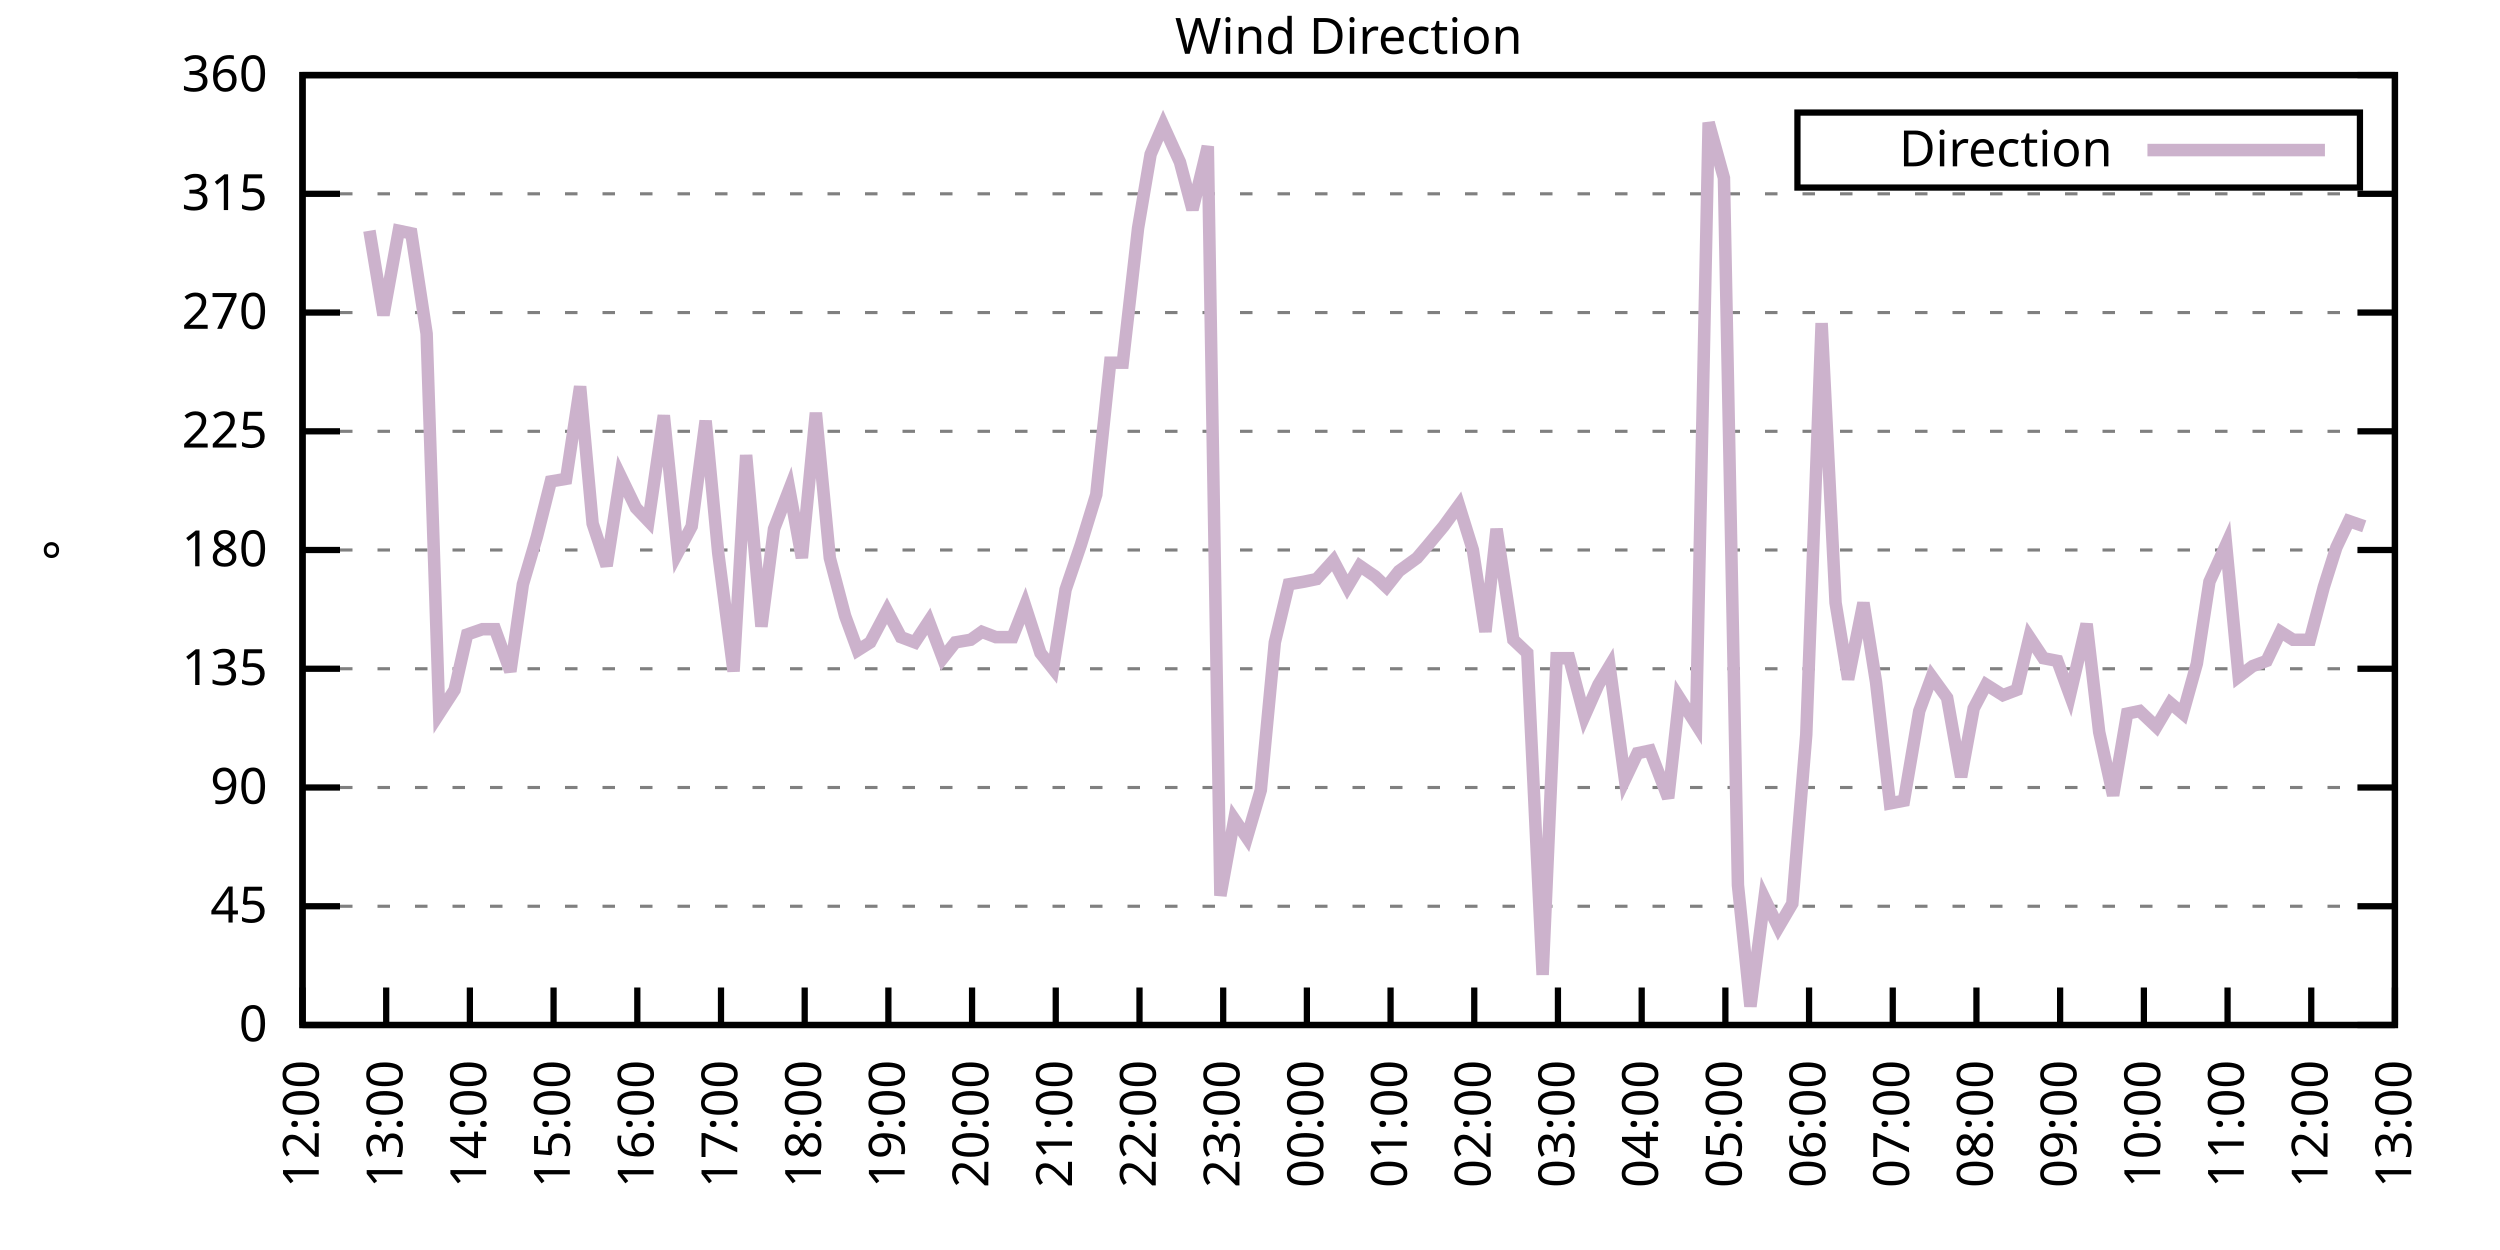
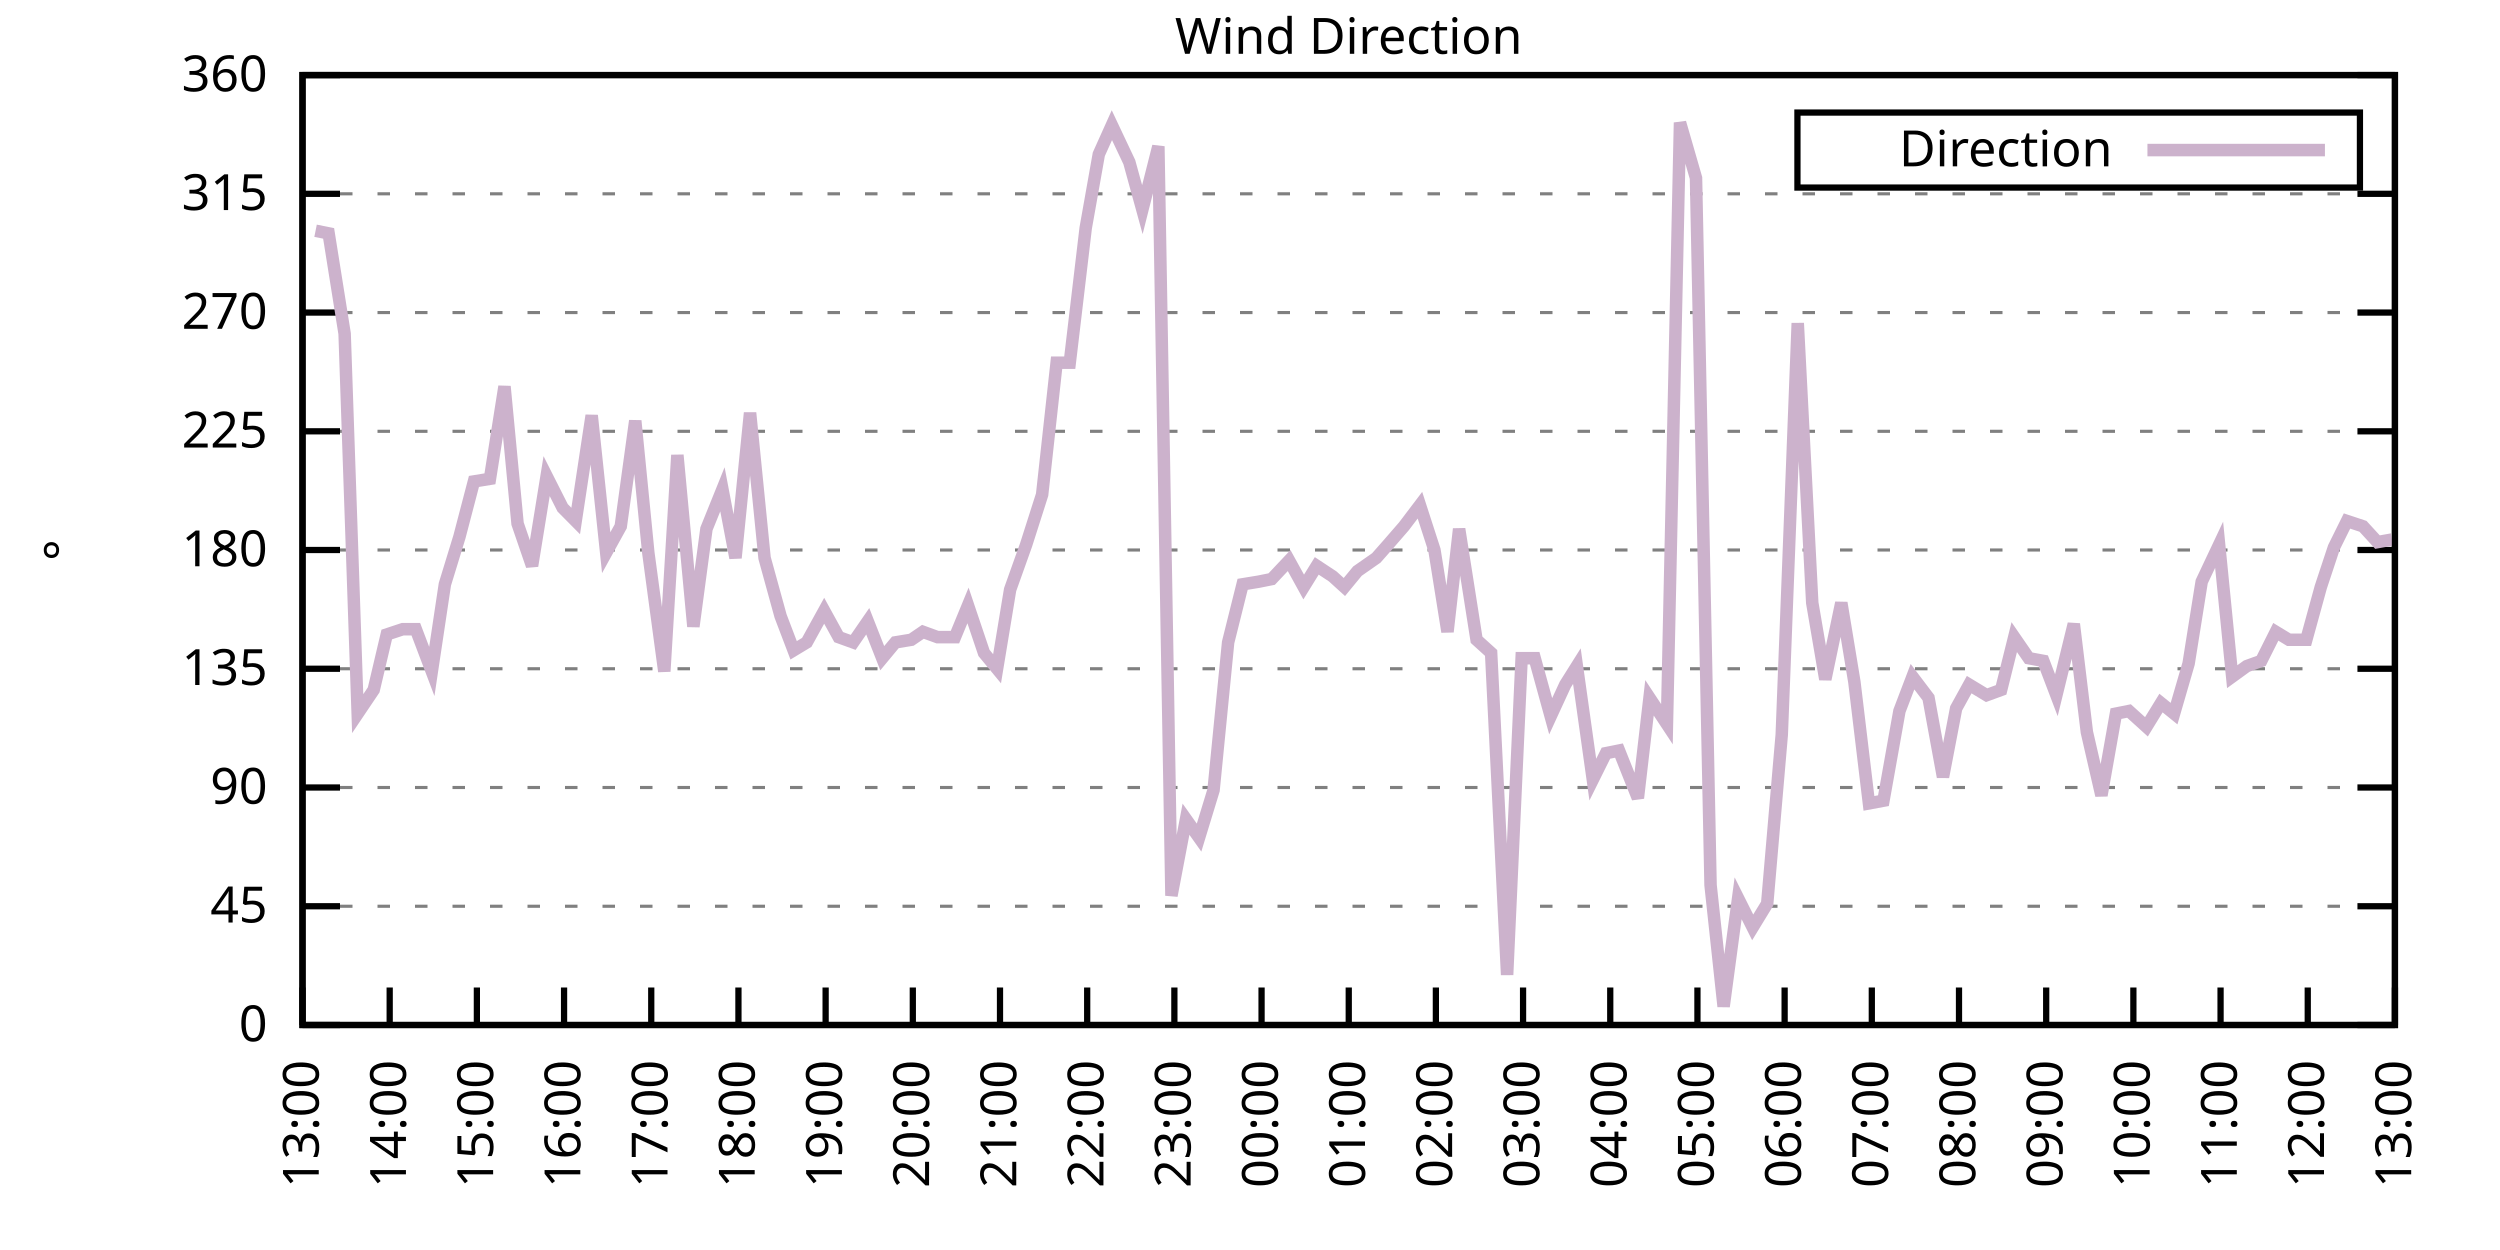
<svg xmlns="http://www.w3.org/2000/svg" xmlns:xlink="http://www.w3.org/1999/xlink" width="400" height="200" viewBox="0 0 400 200">
  <g id="gnuplot_canvas">
    <rect x="0" y="0" width="400" height="200" fill="none" />
    <defs>
      <circle id="gpDot" r="0.5" stroke-width="0.5" stroke="currentColor" />
      <path id="gpPt0" stroke-width="0.333" stroke="currentColor" d="M-1,0 h2 M0,-1 v2" />
      <path id="gpPt1" stroke-width="0.333" stroke="currentColor" d="M-1,-1 L1,1 M1,-1 L-1,1" />
      <path id="gpPt2" stroke-width="0.333" stroke="currentColor" d="M-1,0 L1,0 M0,-1 L0,1 M-1,-1 L1,1 M-1,1 L1,-1" />
      <rect id="gpPt3" stroke-width="0.333" stroke="currentColor" x="-1" y="-1" width="2" height="2" />
      <rect id="gpPt4" stroke-width="0.333" stroke="currentColor" fill="currentColor" x="-1" y="-1" width="2" height="2" />
      <circle id="gpPt5" stroke-width="0.333" stroke="currentColor" cx="0" cy="0" r="1" />
      <use xlink:href="#gpPt5" id="gpPt6" fill="currentColor" stroke="none" />
      <path id="gpPt7" stroke-width="0.333" stroke="currentColor" d="M0,-1.33 L-1.33,0.67 L1.33,0.67 z" />
      <use xlink:href="#gpPt7" id="gpPt8" fill="currentColor" stroke="none" />
      <use xlink:href="#gpPt7" id="gpPt9" stroke="currentColor" transform="rotate(180)" />
      <use xlink:href="#gpPt9" id="gpPt10" fill="currentColor" stroke="none" />
      <use xlink:href="#gpPt3" id="gpPt11" stroke="currentColor" transform="rotate(45)" />
      <use xlink:href="#gpPt11" id="gpPt12" fill="currentColor" stroke="none" />
      <path id="gpPt13" stroke-width="0.333" stroke="currentColor" d="M0,1.330 L1.265,0.411 L0.782,-1.067 L-0.782,-1.076 L-1.265,0.411 z" />
      <use xlink:href="#gpPt13" id="gpPt14" fill="currentColor" stroke="none" />
      <filter id="textbox" filterUnits="objectBoundingBox" x="0" y="0" height="1" width="1">
        <feFlood flood-color="white" flood-opacity="1" result="bgnd" />
        <feComposite in="SourceGraphic" in2="bgnd" operator="atop" />
      </filter>
      <filter id="greybox" filterUnits="objectBoundingBox" x="0" y="0" height="1" width="1">
        <feFlood flood-color="lightgrey" flood-opacity="1" result="grey" />
        <feComposite in="SourceGraphic" in2="grey" operator="atop" />
      </filter>
    </defs>
    <g fill="none" color="white" stroke="currentColor" stroke-width="1.00" stroke-linecap="butt" stroke-linejoin="miter">
</g>
    <g fill="none" color="black" stroke="currentColor" stroke-width="1.00" stroke-linecap="butt" stroke-linejoin="miter">
      <g stroke="none" shape-rendering="crispEdges">
        <polygon fill="rgb(255, 255, 255)" points="48.40,164.00 383.18,164.00 383.18,12.02 48.40,12.02 " />
      </g>
    </g>
    <g fill="none" color="black" stroke="currentColor" stroke-width="1.00" stroke-linecap="butt" stroke-linejoin="miter">
</g>
    <g fill="none" color="black" stroke="black" stroke-width="0.50" stroke-linecap="butt" stroke-linejoin="miter">
</g>
    <g fill="none" color="gray" stroke="currentColor" stroke-width="0.50" stroke-linecap="butt" stroke-linejoin="miter">
      <path stroke="gray" stroke-dasharray="2,4" class="gridline" d="M48.40,164.00 L383.19,164.00  " />
    </g>
    <g fill="none" color="gray" stroke="gray" stroke-width="1.00" stroke-linecap="butt" stroke-linejoin="miter">
</g>
    <g fill="none" color="black" stroke="currentColor" stroke-width="1.00" stroke-linecap="butt" stroke-linejoin="miter">
      <path stroke="black" d="M48.40,164.00 L54.40,164.00 M383.19,164.00 L377.19,164.00  " />
      <g transform="translate(42.80,166.60)" stroke="none" fill="black" font-family="Sans" font-size="8.00" text-anchor="end">
        <text>
          <tspan font-family="Sans"> 0</tspan>
        </text>
      </g>
    </g>
    <g fill="none" color="black" stroke="currentColor" stroke-width="1.00" stroke-linecap="butt" stroke-linejoin="miter">
</g>
    <g fill="none" color="black" stroke="black" stroke-width="0.50" stroke-linecap="butt" stroke-linejoin="miter">
</g>
    <g fill="none" color="gray" stroke="currentColor" stroke-width="0.50" stroke-linecap="butt" stroke-linejoin="miter">
      <path stroke="gray" stroke-dasharray="2,4" class="gridline" d="M48.40,145.00 L383.19,145.00  " />
    </g>
    <g fill="none" color="gray" stroke="gray" stroke-width="1.00" stroke-linecap="butt" stroke-linejoin="miter">
</g>
    <g fill="none" color="black" stroke="currentColor" stroke-width="1.00" stroke-linecap="butt" stroke-linejoin="miter">
      <path stroke="black" d="M48.40,145.00 L54.40,145.00 M383.19,145.00 L377.19,145.00  " />
      <g transform="translate(42.80,147.60)" stroke="none" fill="black" font-family="Sans" font-size="8.00" text-anchor="end">
        <text>
          <tspan font-family="Sans"> 45</tspan>
        </text>
      </g>
    </g>
    <g fill="none" color="black" stroke="currentColor" stroke-width="1.00" stroke-linecap="butt" stroke-linejoin="miter">
</g>
    <g fill="none" color="black" stroke="black" stroke-width="0.50" stroke-linecap="butt" stroke-linejoin="miter">
</g>
    <g fill="none" color="gray" stroke="currentColor" stroke-width="0.50" stroke-linecap="butt" stroke-linejoin="miter">
      <path stroke="gray" stroke-dasharray="2,4" class="gridline" d="M48.40,126.00 L383.19,126.00  " />
    </g>
    <g fill="none" color="gray" stroke="gray" stroke-width="1.00" stroke-linecap="butt" stroke-linejoin="miter">
</g>
    <g fill="none" color="black" stroke="currentColor" stroke-width="1.00" stroke-linecap="butt" stroke-linejoin="miter">
      <path stroke="black" d="M48.40,126.00 L54.40,126.00 M383.19,126.00 L377.19,126.00  " />
      <g transform="translate(42.80,128.60)" stroke="none" fill="black" font-family="Sans" font-size="8.00" text-anchor="end">
        <text>
          <tspan font-family="Sans"> 90</tspan>
        </text>
      </g>
    </g>
    <g fill="none" color="black" stroke="currentColor" stroke-width="1.00" stroke-linecap="butt" stroke-linejoin="miter">
</g>
    <g fill="none" color="black" stroke="black" stroke-width="0.50" stroke-linecap="butt" stroke-linejoin="miter">
</g>
    <g fill="none" color="gray" stroke="currentColor" stroke-width="0.50" stroke-linecap="butt" stroke-linejoin="miter">
      <path stroke="gray" stroke-dasharray="2,4" class="gridline" d="M48.40,107.00 L383.19,107.00  " />
    </g>
    <g fill="none" color="gray" stroke="gray" stroke-width="1.00" stroke-linecap="butt" stroke-linejoin="miter">
</g>
    <g fill="none" color="black" stroke="currentColor" stroke-width="1.00" stroke-linecap="butt" stroke-linejoin="miter">
      <path stroke="black" d="M48.40,107.00 L54.40,107.00 M383.19,107.00 L377.19,107.00  " />
      <g transform="translate(42.80,109.60)" stroke="none" fill="black" font-family="Sans" font-size="8.00" text-anchor="end">
        <text>
          <tspan font-family="Sans"> 135</tspan>
        </text>
      </g>
    </g>
    <g fill="none" color="black" stroke="currentColor" stroke-width="1.00" stroke-linecap="butt" stroke-linejoin="miter">
</g>
    <g fill="none" color="black" stroke="black" stroke-width="0.50" stroke-linecap="butt" stroke-linejoin="miter">
</g>
    <g fill="none" color="gray" stroke="currentColor" stroke-width="0.50" stroke-linecap="butt" stroke-linejoin="miter">
      <path stroke="gray" stroke-dasharray="2,4" class="gridline" d="M48.40,88.00 L383.19,88.00  " />
    </g>
    <g fill="none" color="gray" stroke="gray" stroke-width="1.00" stroke-linecap="butt" stroke-linejoin="miter">
</g>
    <g fill="none" color="black" stroke="currentColor" stroke-width="1.00" stroke-linecap="butt" stroke-linejoin="miter">
      <path stroke="black" d="M48.40,88.00 L54.40,88.00 M383.19,88.00 L377.19,88.00  " />
      <g transform="translate(42.80,90.60)" stroke="none" fill="black" font-family="Sans" font-size="8.00" text-anchor="end">
        <text>
          <tspan font-family="Sans"> 180</tspan>
        </text>
      </g>
    </g>
    <g fill="none" color="black" stroke="currentColor" stroke-width="1.00" stroke-linecap="butt" stroke-linejoin="miter">
</g>
    <g fill="none" color="black" stroke="black" stroke-width="0.50" stroke-linecap="butt" stroke-linejoin="miter">
</g>
    <g fill="none" color="gray" stroke="currentColor" stroke-width="0.50" stroke-linecap="butt" stroke-linejoin="miter">
      <path stroke="gray" stroke-dasharray="2,4" class="gridline" d="M48.40,69.01 L383.19,69.01  " />
    </g>
    <g fill="none" color="gray" stroke="gray" stroke-width="1.00" stroke-linecap="butt" stroke-linejoin="miter">
</g>
    <g fill="none" color="black" stroke="currentColor" stroke-width="1.00" stroke-linecap="butt" stroke-linejoin="miter">
      <path stroke="black" d="M48.40,69.01 L54.40,69.01 M383.19,69.01 L377.19,69.01  " />
      <g transform="translate(42.80,71.61)" stroke="none" fill="black" font-family="Sans" font-size="8.00" text-anchor="end">
        <text>
          <tspan font-family="Sans"> 225</tspan>
        </text>
      </g>
    </g>
    <g fill="none" color="black" stroke="currentColor" stroke-width="1.00" stroke-linecap="butt" stroke-linejoin="miter">
</g>
    <g fill="none" color="black" stroke="black" stroke-width="0.50" stroke-linecap="butt" stroke-linejoin="miter">
</g>
    <g fill="none" color="gray" stroke="currentColor" stroke-width="0.50" stroke-linecap="butt" stroke-linejoin="miter">
      <path stroke="gray" stroke-dasharray="2,4" class="gridline" d="M48.40,50.01 L383.19,50.01  " />
    </g>
    <g fill="none" color="gray" stroke="gray" stroke-width="1.00" stroke-linecap="butt" stroke-linejoin="miter">
</g>
    <g fill="none" color="black" stroke="currentColor" stroke-width="1.00" stroke-linecap="butt" stroke-linejoin="miter">
      <path stroke="black" d="M48.40,50.01 L54.40,50.01 M383.19,50.01 L377.19,50.01  " />
      <g transform="translate(42.80,52.61)" stroke="none" fill="black" font-family="Sans" font-size="8.00" text-anchor="end">
        <text>
          <tspan font-family="Sans"> 270</tspan>
        </text>
      </g>
    </g>
    <g fill="none" color="black" stroke="currentColor" stroke-width="1.00" stroke-linecap="butt" stroke-linejoin="miter">
</g>
    <g fill="none" color="black" stroke="black" stroke-width="0.50" stroke-linecap="butt" stroke-linejoin="miter">
</g>
    <g fill="none" color="gray" stroke="currentColor" stroke-width="0.50" stroke-linecap="butt" stroke-linejoin="miter">
      <path stroke="gray" stroke-dasharray="2,4" class="gridline" d="M48.40,31.01 L383.19,31.01  " />
    </g>
    <g fill="none" color="gray" stroke="gray" stroke-width="1.00" stroke-linecap="butt" stroke-linejoin="miter">
</g>
    <g fill="none" color="black" stroke="currentColor" stroke-width="1.00" stroke-linecap="butt" stroke-linejoin="miter">
      <path stroke="black" d="M48.40,31.01 L54.40,31.01 M383.19,31.01 L377.19,31.01  " />
      <g transform="translate(42.80,33.61)" stroke="none" fill="black" font-family="Sans" font-size="8.00" text-anchor="end">
        <text>
          <tspan font-family="Sans"> 315</tspan>
        </text>
      </g>
    </g>
    <g fill="none" color="black" stroke="currentColor" stroke-width="1.00" stroke-linecap="butt" stroke-linejoin="miter">
</g>
    <g fill="none" color="black" stroke="black" stroke-width="0.50" stroke-linecap="butt" stroke-linejoin="miter">
</g>
    <g fill="none" color="gray" stroke="currentColor" stroke-width="0.50" stroke-linecap="butt" stroke-linejoin="miter">
      <path stroke="gray" stroke-dasharray="2,4" class="gridline" d="M48.40,12.01 L383.19,12.01  " />
    </g>
    <g fill="none" color="gray" stroke="gray" stroke-width="1.00" stroke-linecap="butt" stroke-linejoin="miter">
</g>
    <g fill="none" color="black" stroke="currentColor" stroke-width="1.00" stroke-linecap="butt" stroke-linejoin="miter">
      <path stroke="black" d="M48.40,12.01 L54.40,12.01 M383.19,12.01 L377.19,12.01  " />
      <g transform="translate(42.80,14.61)" stroke="none" fill="black" font-family="Sans" font-size="8.00" text-anchor="end">
        <text>
          <tspan font-family="Sans"> 360</tspan>
        </text>
      </g>
    </g>
    <g fill="none" color="black" stroke="currentColor" stroke-width="1.00" stroke-linecap="butt" stroke-linejoin="miter">
      <path stroke="black" d="M48.40,164.00 L48.40,158.00  " />
      <g transform="translate(51.00,169.60) rotate(270.00)" stroke="none" fill="black" font-family="Sans" font-size="8.00" text-anchor="end">
        <text>
-           <tspan font-family="Sans">12:00</tspan>
-         </text>
-       </g>
-     </g>
-     <g fill="none" color="black" stroke="currentColor" stroke-width="1.00" stroke-linecap="butt" stroke-linejoin="miter">
-       <path stroke="black" d="M61.79,164.00 L61.79,158.00  " />
-       <g transform="translate(64.39,169.60) rotate(270.00)" stroke="none" fill="black" font-family="Sans" font-size="8.00" text-anchor="end">
-         <text>
          <tspan font-family="Sans">13:00</tspan>
        </text>
      </g>
    </g>
    <g fill="none" color="black" stroke="currentColor" stroke-width="1.00" stroke-linecap="butt" stroke-linejoin="miter">
-       <path stroke="black" d="M75.18,164.00 L75.18,158.00  " />
-       <g transform="translate(77.78,169.60) rotate(270.00)" stroke="none" fill="black" font-family="Sans" font-size="8.00" text-anchor="end">
+       <path stroke="black" d="M62.35,164.00 L62.35,158.00  " />
+       <g transform="translate(64.95,169.60) rotate(270.00)" stroke="none" fill="black" font-family="Sans" font-size="8.00" text-anchor="end">
        <text>
          <tspan font-family="Sans">14:00</tspan>
        </text>
      </g>
    </g>
    <g fill="none" color="black" stroke="currentColor" stroke-width="1.00" stroke-linecap="butt" stroke-linejoin="miter">
-       <path stroke="black" d="M88.57,164.00 L88.57,158.00  " />
-       <g transform="translate(91.17,169.60) rotate(270.00)" stroke="none" fill="black" font-family="Sans" font-size="8.00" text-anchor="end">
+       <path stroke="black" d="M76.30,164.00 L76.30,158.00  " />
+       <g transform="translate(78.90,169.60) rotate(270.00)" stroke="none" fill="black" font-family="Sans" font-size="8.00" text-anchor="end">
        <text>
          <tspan font-family="Sans">15:00</tspan>
        </text>
      </g>
    </g>
    <g fill="none" color="black" stroke="currentColor" stroke-width="1.00" stroke-linecap="butt" stroke-linejoin="miter">
-       <path stroke="black" d="M101.97,164.00 L101.97,158.00  " />
-       <g transform="translate(104.57,169.60) rotate(270.00)" stroke="none" fill="black" font-family="Sans" font-size="8.00" text-anchor="end">
+       <path stroke="black" d="M90.25,164.00 L90.25,158.00  " />
+       <g transform="translate(92.85,169.60) rotate(270.00)" stroke="none" fill="black" font-family="Sans" font-size="8.00" text-anchor="end">
        <text>
          <tspan font-family="Sans">16:00</tspan>
        </text>
      </g>
    </g>
    <g fill="none" color="black" stroke="currentColor" stroke-width="1.00" stroke-linecap="butt" stroke-linejoin="miter">
-       <path stroke="black" d="M115.36,164.00 L115.36,158.00  " />
-       <g transform="translate(117.96,169.60) rotate(270.00)" stroke="none" fill="black" font-family="Sans" font-size="8.00" text-anchor="end">
+       <path stroke="black" d="M104.20,164.00 L104.20,158.00  " />
+       <g transform="translate(106.80,169.60) rotate(270.00)" stroke="none" fill="black" font-family="Sans" font-size="8.00" text-anchor="end">
        <text>
          <tspan font-family="Sans">17:00</tspan>
        </text>
      </g>
    </g>
    <g fill="none" color="black" stroke="currentColor" stroke-width="1.00" stroke-linecap="butt" stroke-linejoin="miter">
-       <path stroke="black" d="M128.75,164.00 L128.75,158.00  " />
-       <g transform="translate(131.35,169.60) rotate(270.00)" stroke="none" fill="black" font-family="Sans" font-size="8.00" text-anchor="end">
+       <path stroke="black" d="M118.15,164.00 L118.15,158.00  " />
+       <g transform="translate(120.75,169.60) rotate(270.00)" stroke="none" fill="black" font-family="Sans" font-size="8.00" text-anchor="end">
        <text>
          <tspan font-family="Sans">18:00</tspan>
        </text>
      </g>
    </g>
    <g fill="none" color="black" stroke="currentColor" stroke-width="1.00" stroke-linecap="butt" stroke-linejoin="miter">
-       <path stroke="black" d="M142.14,164.00 L142.14,158.00  " />
-       <g transform="translate(144.74,169.60) rotate(270.00)" stroke="none" fill="black" font-family="Sans" font-size="8.00" text-anchor="end">
+       <path stroke="black" d="M132.10,164.00 L132.10,158.00  " />
+       <g transform="translate(134.70,169.60) rotate(270.00)" stroke="none" fill="black" font-family="Sans" font-size="8.00" text-anchor="end">
        <text>
          <tspan font-family="Sans">19:00</tspan>
        </text>
      </g>
    </g>
    <g fill="none" color="black" stroke="currentColor" stroke-width="1.00" stroke-linecap="butt" stroke-linejoin="miter">
-       <path stroke="black" d="M155.53,164.00 L155.53,158.00  " />
-       <g transform="translate(158.13,169.60) rotate(270.00)" stroke="none" fill="black" font-family="Sans" font-size="8.00" text-anchor="end">
+       <path stroke="black" d="M146.05,164.00 L146.05,158.00  " />
+       <g transform="translate(148.65,169.60) rotate(270.00)" stroke="none" fill="black" font-family="Sans" font-size="8.00" text-anchor="end">
        <text>
          <tspan font-family="Sans">20:00</tspan>
        </text>
      </g>
    </g>
    <g fill="none" color="black" stroke="currentColor" stroke-width="1.00" stroke-linecap="butt" stroke-linejoin="miter">
-       <path stroke="black" d="M168.92,164.00 L168.92,158.00  " />
-       <g transform="translate(171.52,169.60) rotate(270.00)" stroke="none" fill="black" font-family="Sans" font-size="8.00" text-anchor="end">
+       <path stroke="black" d="M160.00,164.00 L160.00,158.00  " />
+       <g transform="translate(162.60,169.60) rotate(270.00)" stroke="none" fill="black" font-family="Sans" font-size="8.00" text-anchor="end">
        <text>
          <tspan font-family="Sans">21:00</tspan>
        </text>
      </g>
    </g>
    <g fill="none" color="black" stroke="currentColor" stroke-width="1.00" stroke-linecap="butt" stroke-linejoin="miter">
-       <path stroke="black" d="M182.32,164.00 L182.32,158.00  " />
-       <g transform="translate(184.92,169.60) rotate(270.00)" stroke="none" fill="black" font-family="Sans" font-size="8.00" text-anchor="end">
+       <path stroke="black" d="M173.95,164.00 L173.95,158.00  " />
+       <g transform="translate(176.55,169.60) rotate(270.00)" stroke="none" fill="black" font-family="Sans" font-size="8.00" text-anchor="end">
        <text>
          <tspan font-family="Sans">22:00</tspan>
        </text>
      </g>
    </g>
    <g fill="none" color="black" stroke="currentColor" stroke-width="1.00" stroke-linecap="butt" stroke-linejoin="miter">
-       <path stroke="black" d="M195.71,164.00 L195.71,158.00  " />
-       <g transform="translate(198.31,169.60) rotate(270.00)" stroke="none" fill="black" font-family="Sans" font-size="8.00" text-anchor="end">
+       <path stroke="black" d="M187.90,164.00 L187.90,158.00  " />
+       <g transform="translate(190.50,169.60) rotate(270.00)" stroke="none" fill="black" font-family="Sans" font-size="8.00" text-anchor="end">
        <text>
          <tspan font-family="Sans">23:00</tspan>
        </text>
      </g>
    </g>
    <g fill="none" color="black" stroke="currentColor" stroke-width="1.00" stroke-linecap="butt" stroke-linejoin="miter">
-       <path stroke="black" d="M209.10,164.00 L209.10,158.00  " />
-       <g transform="translate(211.70,169.60) rotate(270.00)" stroke="none" fill="black" font-family="Sans" font-size="8.00" text-anchor="end">
+       <path stroke="black" d="M201.85,164.00 L201.85,158.00  " />
+       <g transform="translate(204.45,169.60) rotate(270.00)" stroke="none" fill="black" font-family="Sans" font-size="8.00" text-anchor="end">
        <text>
          <tspan font-family="Sans">00:00</tspan>
        </text>
      </g>
    </g>
    <g fill="none" color="black" stroke="currentColor" stroke-width="1.00" stroke-linecap="butt" stroke-linejoin="miter">
-       <path stroke="black" d="M222.49,164.00 L222.49,158.00  " />
-       <g transform="translate(225.09,169.60) rotate(270.00)" stroke="none" fill="black" font-family="Sans" font-size="8.00" text-anchor="end">
+       <path stroke="black" d="M215.80,164.00 L215.80,158.00  " />
+       <g transform="translate(218.40,169.60) rotate(270.00)" stroke="none" fill="black" font-family="Sans" font-size="8.00" text-anchor="end">
        <text>
          <tspan font-family="Sans">01:00</tspan>
        </text>
      </g>
    </g>
    <g fill="none" color="black" stroke="currentColor" stroke-width="1.00" stroke-linecap="butt" stroke-linejoin="miter">
-       <path stroke="black" d="M235.88,164.00 L235.88,158.00  " />
-       <g transform="translate(238.48,169.60) rotate(270.00)" stroke="none" fill="black" font-family="Sans" font-size="8.00" text-anchor="end">
+       <path stroke="black" d="M229.74,164.00 L229.74,158.00  " />
+       <g transform="translate(232.34,169.60) rotate(270.00)" stroke="none" fill="black" font-family="Sans" font-size="8.00" text-anchor="end">
        <text>
          <tspan font-family="Sans">02:00</tspan>
        </text>
      </g>
    </g>
    <g fill="none" color="black" stroke="currentColor" stroke-width="1.00" stroke-linecap="butt" stroke-linejoin="miter">
-       <path stroke="black" d="M249.27,164.00 L249.27,158.00  " />
-       <g transform="translate(251.87,169.60) rotate(270.00)" stroke="none" fill="black" font-family="Sans" font-size="8.00" text-anchor="end">
+       <path stroke="black" d="M243.69,164.00 L243.69,158.00  " />
+       <g transform="translate(246.29,169.60) rotate(270.00)" stroke="none" fill="black" font-family="Sans" font-size="8.00" text-anchor="end">
        <text>
          <tspan font-family="Sans">03:00</tspan>
        </text>
      </g>
    </g>
    <g fill="none" color="black" stroke="currentColor" stroke-width="1.00" stroke-linecap="butt" stroke-linejoin="miter">
-       <path stroke="black" d="M262.67,164.00 L262.67,158.00  " />
-       <g transform="translate(265.27,169.60) rotate(270.00)" stroke="none" fill="black" font-family="Sans" font-size="8.00" text-anchor="end">
+       <path stroke="black" d="M257.64,164.00 L257.64,158.00  " />
+       <g transform="translate(260.24,169.60) rotate(270.00)" stroke="none" fill="black" font-family="Sans" font-size="8.00" text-anchor="end">
        <text>
          <tspan font-family="Sans">04:00</tspan>
        </text>
      </g>
    </g>
    <g fill="none" color="black" stroke="currentColor" stroke-width="1.00" stroke-linecap="butt" stroke-linejoin="miter">
-       <path stroke="black" d="M276.06,164.00 L276.06,158.00  " />
-       <g transform="translate(278.66,169.60) rotate(270.00)" stroke="none" fill="black" font-family="Sans" font-size="8.00" text-anchor="end">
+       <path stroke="black" d="M271.59,164.00 L271.59,158.00  " />
+       <g transform="translate(274.19,169.60) rotate(270.00)" stroke="none" fill="black" font-family="Sans" font-size="8.00" text-anchor="end">
        <text>
          <tspan font-family="Sans">05:00</tspan>
        </text>
      </g>
    </g>
    <g fill="none" color="black" stroke="currentColor" stroke-width="1.00" stroke-linecap="butt" stroke-linejoin="miter">
-       <path stroke="black" d="M289.45,164.00 L289.45,158.00  " />
-       <g transform="translate(292.05,169.60) rotate(270.00)" stroke="none" fill="black" font-family="Sans" font-size="8.00" text-anchor="end">
+       <path stroke="black" d="M285.54,164.00 L285.54,158.00  " />
+       <g transform="translate(288.14,169.60) rotate(270.00)" stroke="none" fill="black" font-family="Sans" font-size="8.00" text-anchor="end">
        <text>
          <tspan font-family="Sans">06:00</tspan>
        </text>
      </g>
    </g>
    <g fill="none" color="black" stroke="currentColor" stroke-width="1.00" stroke-linecap="butt" stroke-linejoin="miter">
-       <path stroke="black" d="M302.84,164.00 L302.84,158.00  " />
-       <g transform="translate(305.44,169.60) rotate(270.00)" stroke="none" fill="black" font-family="Sans" font-size="8.00" text-anchor="end">
+       <path stroke="black" d="M299.49,164.00 L299.49,158.00  " />
+       <g transform="translate(302.09,169.60) rotate(270.00)" stroke="none" fill="black" font-family="Sans" font-size="8.00" text-anchor="end">
        <text>
          <tspan font-family="Sans">07:00</tspan>
        </text>
      </g>
    </g>
    <g fill="none" color="black" stroke="currentColor" stroke-width="1.00" stroke-linecap="butt" stroke-linejoin="miter">
-       <path stroke="black" d="M316.23,164.00 L316.23,158.00  " />
-       <g transform="translate(318.83,169.60) rotate(270.00)" stroke="none" fill="black" font-family="Sans" font-size="8.00" text-anchor="end">
+       <path stroke="black" d="M313.44,164.00 L313.44,158.00  " />
+       <g transform="translate(316.04,169.60) rotate(270.00)" stroke="none" fill="black" font-family="Sans" font-size="8.00" text-anchor="end">
        <text>
          <tspan font-family="Sans">08:00</tspan>
        </text>
      </g>
    </g>
    <g fill="none" color="black" stroke="currentColor" stroke-width="1.00" stroke-linecap="butt" stroke-linejoin="miter">
-       <path stroke="black" d="M329.62,164.00 L329.62,158.00  " />
-       <g transform="translate(332.22,169.60) rotate(270.00)" stroke="none" fill="black" font-family="Sans" font-size="8.00" text-anchor="end">
+       <path stroke="black" d="M327.39,164.00 L327.39,158.00  " />
+       <g transform="translate(329.99,169.60) rotate(270.00)" stroke="none" fill="black" font-family="Sans" font-size="8.00" text-anchor="end">
        <text>
          <tspan font-family="Sans">09:00</tspan>
        </text>
      </g>
    </g>
    <g fill="none" color="black" stroke="currentColor" stroke-width="1.00" stroke-linecap="butt" stroke-linejoin="miter">
-       <path stroke="black" d="M343.02,164.00 L343.02,158.00  " />
-       <g transform="translate(345.62,169.60) rotate(270.00)" stroke="none" fill="black" font-family="Sans" font-size="8.00" text-anchor="end">
+       <path stroke="black" d="M341.34,164.00 L341.34,158.00  " />
+       <g transform="translate(343.94,169.60) rotate(270.00)" stroke="none" fill="black" font-family="Sans" font-size="8.00" text-anchor="end">
        <text>
          <tspan font-family="Sans">10:00</tspan>
        </text>
      </g>
    </g>
    <g fill="none" color="black" stroke="currentColor" stroke-width="1.00" stroke-linecap="butt" stroke-linejoin="miter">
-       <path stroke="black" d="M356.41,164.00 L356.41,158.00  " />
-       <g transform="translate(359.01,169.60) rotate(270.00)" stroke="none" fill="black" font-family="Sans" font-size="8.00" text-anchor="end">
+       <path stroke="black" d="M355.29,164.00 L355.29,158.00  " />
+       <g transform="translate(357.89,169.60) rotate(270.00)" stroke="none" fill="black" font-family="Sans" font-size="8.00" text-anchor="end">
        <text>
          <tspan font-family="Sans">11:00</tspan>
        </text>
      </g>
    </g>
    <g fill="none" color="black" stroke="currentColor" stroke-width="1.00" stroke-linecap="butt" stroke-linejoin="miter">
-       <path stroke="black" d="M369.80,164.00 L369.80,158.00  " />
-       <g transform="translate(372.40,169.60) rotate(270.00)" stroke="none" fill="black" font-family="Sans" font-size="8.00" text-anchor="end">
+       <path stroke="black" d="M369.24,164.00 L369.24,158.00  " />
+       <g transform="translate(371.84,169.60) rotate(270.00)" stroke="none" fill="black" font-family="Sans" font-size="8.00" text-anchor="end">
        <text>
          <tspan font-family="Sans">12:00</tspan>
        </text>
      </g>
    </g>
    <g fill="none" color="black" stroke="currentColor" stroke-width="1.00" stroke-linecap="butt" stroke-linejoin="miter">
      <path stroke="black" d="M383.19,164.00 L383.19,158.00  " />
      <g transform="translate(385.79,169.60) rotate(270.00)" stroke="none" fill="black" font-family="Sans" font-size="8.00" text-anchor="end">
        <text>
          <tspan font-family="Sans">13:00</tspan>
        </text>
      </g>
    </g>
    <g fill="none" color="black" stroke="currentColor" stroke-width="1.00" stroke-linecap="butt" stroke-linejoin="miter">
</g>
    <g fill="none" color="black" stroke="currentColor" stroke-width="1.00" stroke-linecap="butt" stroke-linejoin="miter">
      <path stroke="black" d="M48.40,12.01 L48.40,164.00 L383.19,164.00 L383.19,12.01 L48.40,12.01 Z  " />
    </g>
    <g fill="none" color="black" stroke="currentColor" stroke-width="1.00" stroke-linecap="butt" stroke-linejoin="miter">
</g>
    <g fill="none" color="black" stroke="currentColor" stroke-width="1.00" stroke-linecap="butt" stroke-linejoin="miter">
      <path stroke="black" d="M287.59,30.01 L287.59,18.01 L377.59,18.01 L377.59,30.01 L287.59,30.01 Z  " />
    </g>
    <g id="Wind_direction_plot_1">
      <g fill="none" color="white" stroke="black" stroke-width="2.00" stroke-linecap="butt" stroke-linejoin="miter">
</g>
      <g fill="none" color="black" stroke="currentColor" stroke-width="2.00" stroke-linecap="butt" stroke-linejoin="miter">
        <g transform="translate(337.99,26.61)" stroke="none" fill="black" font-family="Sans" font-size="8.00" text-anchor="end">
          <text>
            <tspan font-family="Sans">Direction</tspan>
          </text>
        </g>
      </g>
      <g fill="none" color="black" stroke="currentColor" stroke-width="2.00" stroke-linecap="butt" stroke-linejoin="miter">
-         <path stroke="rgb(204, 178, 204)" d="M343.59,24.01 L371.99,24.01 M59.11,36.92 L61.35,50.43 L63.80,36.92 L65.81,37.34 L68.26,53.39 L70.27,114.18   L72.73,110.38 L74.74,101.52 L77.19,100.67 L79.20,100.67 L81.66,107.43 L83.66,93.49 L85.90,85.89 L88.13,77.03   L90.58,76.61 L92.82,61.83 L94.82,83.78 L97.06,90.54 L99.29,76.18 L101.74,81.25 L103.75,83.36 L106.21,66.47   L108.44,88.43 L110.67,84.21 L112.90,67.32 L114.91,88.43 L117.37,107.43 L119.38,72.81 L121.83,100.25 L123.84,84.63   L126.29,78.29 L128.30,89.27 L130.54,66.05 L132.77,89.27 L135.22,98.56 L137.23,104.05 L139.24,102.78 L141.92,97.72   L144.15,101.94 L146.38,102.78 L148.61,99.40 L150.85,105.31 L152.85,102.78 L155.31,102.36 L157.10,101.09 L159.33,101.94   L162.01,101.94 L164.01,96.87 L166.47,104.47 L168.48,107.00 L170.49,94.34 L172.94,87.16 L175.40,79.14 L177.63,58.03   L179.64,58.03 L182.09,36.50 L184.10,24.68 L186.11,20.03 L188.79,25.94 L190.80,33.54 L193.25,23.41 L195.26,143.31   L197.49,131.07 L199.50,134.02 L201.73,126.42 L203.97,102.78 L206.20,93.49 L208.65,93.07 L210.66,92.65 L213.34,89.69   L215.57,93.92 L217.58,90.54 L220.04,92.23 L221.82,93.92 L223.83,91.38 L226.73,89.27 L228.52,87.16 L230.97,84.21   L233.43,80.83 L235.66,88.00 L237.67,101.09 L239.45,84.63 L242.13,102.36 L244.36,104.47 L246.82,155.98 L249.05,105.31   L251.06,105.31 L253.51,114.60 L255.75,109.54 L257.53,106.58 L259.99,124.74 L262.00,120.51 L264.00,120.09 L266.91,127.69   L268.69,111.65 L271.37,115.87 L273.38,19.61 L275.83,28.48 L278.07,141.62 L280.07,161.04 L282.31,143.73 L284.54,148.38   L286.77,144.58 L289.00,117.56 L291.46,51.70 L293.69,96.45 L295.70,108.69 L298.15,96.45 L300.16,109.11 L302.39,128.54   L304.63,128.11 L307.08,113.76 L309.09,108.27 L311.54,111.65 L313.78,124.31 L315.79,113.34 L317.79,109.54 L320.47,111.23   L322.70,110.38 L324.71,101.94 L326.95,105.31 L329.18,105.74 L331.19,111.23 L333.86,99.83 L335.87,117.14 L338.10,127.27   L340.34,114.18 L342.35,113.76 L345.02,116.29 L347.26,112.49 L349.26,114.18 L351.50,106.16 L353.51,93.07 L356.18,87.16   L358.19,108.27 L360.42,106.58 L362.66,105.74 L364.89,101.09 L366.90,102.36 L369.58,102.36 L371.81,93.92 L373.82,87.58   L375.82,83.36 L378.28,84.21  " />
+         <path stroke="rgb(204, 178, 204)" d="M343.59,24.01 L371.99,24.01 M50.49,36.92 L52.58,37.34 L55.14,53.39 L57.23,114.18 L59.79,110.38 L61.88,101.52   L64.44,100.67 L66.53,100.67 L69.09,107.43 L71.18,93.49 L73.51,85.89 L75.83,77.03 L78.39,76.61 L80.72,61.83   L82.81,83.78 L85.13,90.54 L87.46,76.18 L90.02,81.25 L92.11,83.36 L94.67,66.47 L96.99,88.43 L99.32,84.21   L101.64,67.32 L103.73,88.43 L106.29,107.43 L108.38,72.81 L110.94,100.25 L113.03,84.63 L115.59,78.29 L117.68,89.27   L120.01,66.05 L122.33,89.27 L124.89,98.56 L126.98,104.05 L129.08,102.78 L131.87,97.72 L134.19,101.94 L136.51,102.78   L138.84,99.40 L141.16,105.31 L143.26,102.78 L145.81,102.36 L147.67,101.09 L150.00,101.94 L152.79,101.94 L154.88,96.87   L157.44,104.47 L159.53,107.00 L161.62,94.34 L164.18,87.16 L166.74,79.14 L169.06,58.03 L171.16,58.03 L173.71,36.50   L175.81,24.68 L177.90,20.03 L180.69,25.94 L182.78,33.54 L185.34,23.41 L187.43,143.31 L189.76,131.07 L191.85,134.02   L194.17,126.42 L196.50,102.78 L198.82,93.49 L201.38,93.07 L203.47,92.65 L206.26,89.69 L208.59,93.92 L210.68,90.54   L213.24,92.23 L215.10,93.92 L217.19,91.38 L220.21,89.27 L222.07,87.16 L224.63,84.21 L227.19,80.83 L229.51,88.00   L231.60,101.09 L233.46,84.63 L236.25,102.36 L238.58,104.47 L241.14,155.98 L243.46,105.31 L245.55,105.31 L248.11,114.60   L250.44,109.54 L252.30,106.58 L254.85,124.74 L256.95,120.51 L259.04,120.09 L262.06,127.69 L263.92,111.65 L266.71,115.87   L268.80,19.61 L271.36,28.48 L273.69,141.62 L275.78,161.04 L278.10,143.73 L280.43,148.38 L282.75,144.58 L285.08,117.56   L287.64,51.70 L289.96,96.45 L292.05,108.69 L294.61,96.45 L296.70,109.11 L299.03,128.54 L301.35,128.11 L303.91,113.76   L306.00,108.27 L308.56,111.65 L310.88,124.31 L312.98,113.34 L315.07,109.54 L317.86,111.23 L320.18,110.38 L322.28,101.94   L324.60,105.31 L326.93,105.74 L329.02,111.23 L331.81,99.83 L333.90,117.14 L336.23,127.27 L338.55,114.18 L340.64,113.76   L343.43,116.29 L345.76,112.49 L347.85,114.18 L350.18,106.16 L352.27,93.07 L355.06,87.16 L357.15,108.27 L359.48,106.58   L361.80,105.74 L364.13,101.09 L366.22,102.36 L369.01,102.36 L371.33,93.92 L373.43,87.58 L375.52,83.36 L378.08,84.21   L380.40,86.74 L382.73,86.32  " />
      </g>
    </g>
    <g fill="none" color="black" stroke="currentColor" stroke-width="2.00" stroke-linecap="butt" stroke-linejoin="miter">
</g>
    <g fill="none" color="black" stroke="black" stroke-width="1.00" stroke-linecap="butt" stroke-linejoin="miter">
</g>
    <g fill="none" color="black" stroke="currentColor" stroke-width="1.00" stroke-linecap="butt" stroke-linejoin="miter">
      <path stroke="black" d="M48.40,12.01 L48.40,164.00 L383.19,164.00 L383.19,12.01 L48.40,12.01 Z  " />
      <g transform="translate(12.80,88.01) rotate(270.00)" stroke="none" fill="black" font-family="Sans" font-size="8.00" text-anchor="middle">
        <text>
          <tspan font-family="Sans">°</tspan>
        </text>
      </g>
    </g>
    <g fill="none" color="black" stroke="currentColor" stroke-width="1.00" stroke-linecap="butt" stroke-linejoin="miter">
</g>
    <g fill="none" color="black" stroke="currentColor" stroke-width="1.00" stroke-linecap="butt" stroke-linejoin="miter">
      <g transform="translate(215.79,8.61)" stroke="none" fill="black" font-family="Sans" font-size="8.00" text-anchor="middle">
        <text>
          <tspan font-family="Sans">Wind Direction</tspan>
        </text>
      </g>
    </g>
    <g fill="none" color="black" stroke="currentColor" stroke-width="1.00" stroke-linecap="butt" stroke-linejoin="miter">
</g>
  </g>
</svg>
